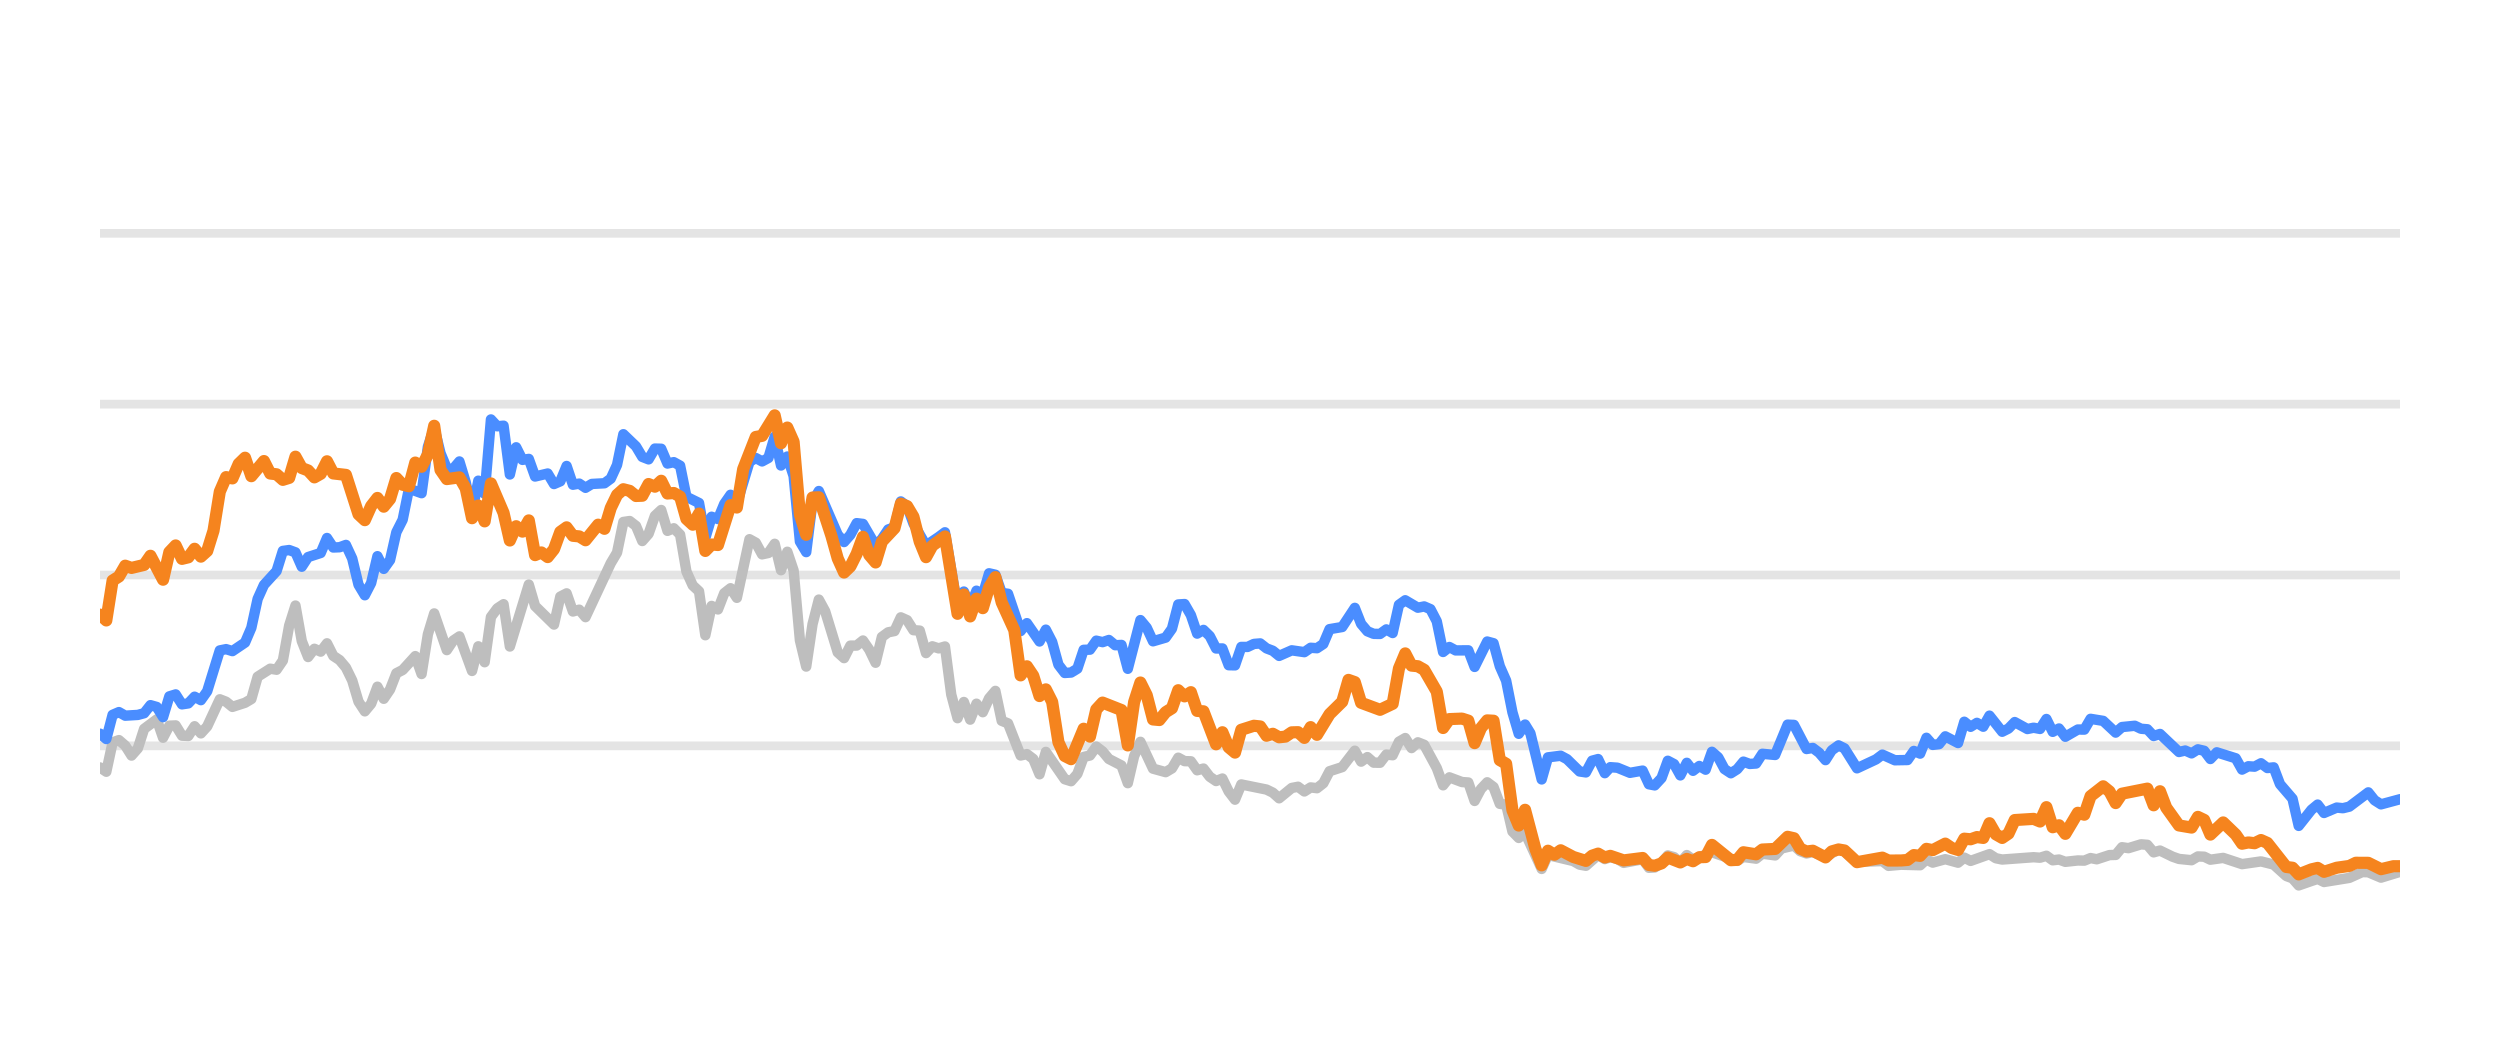
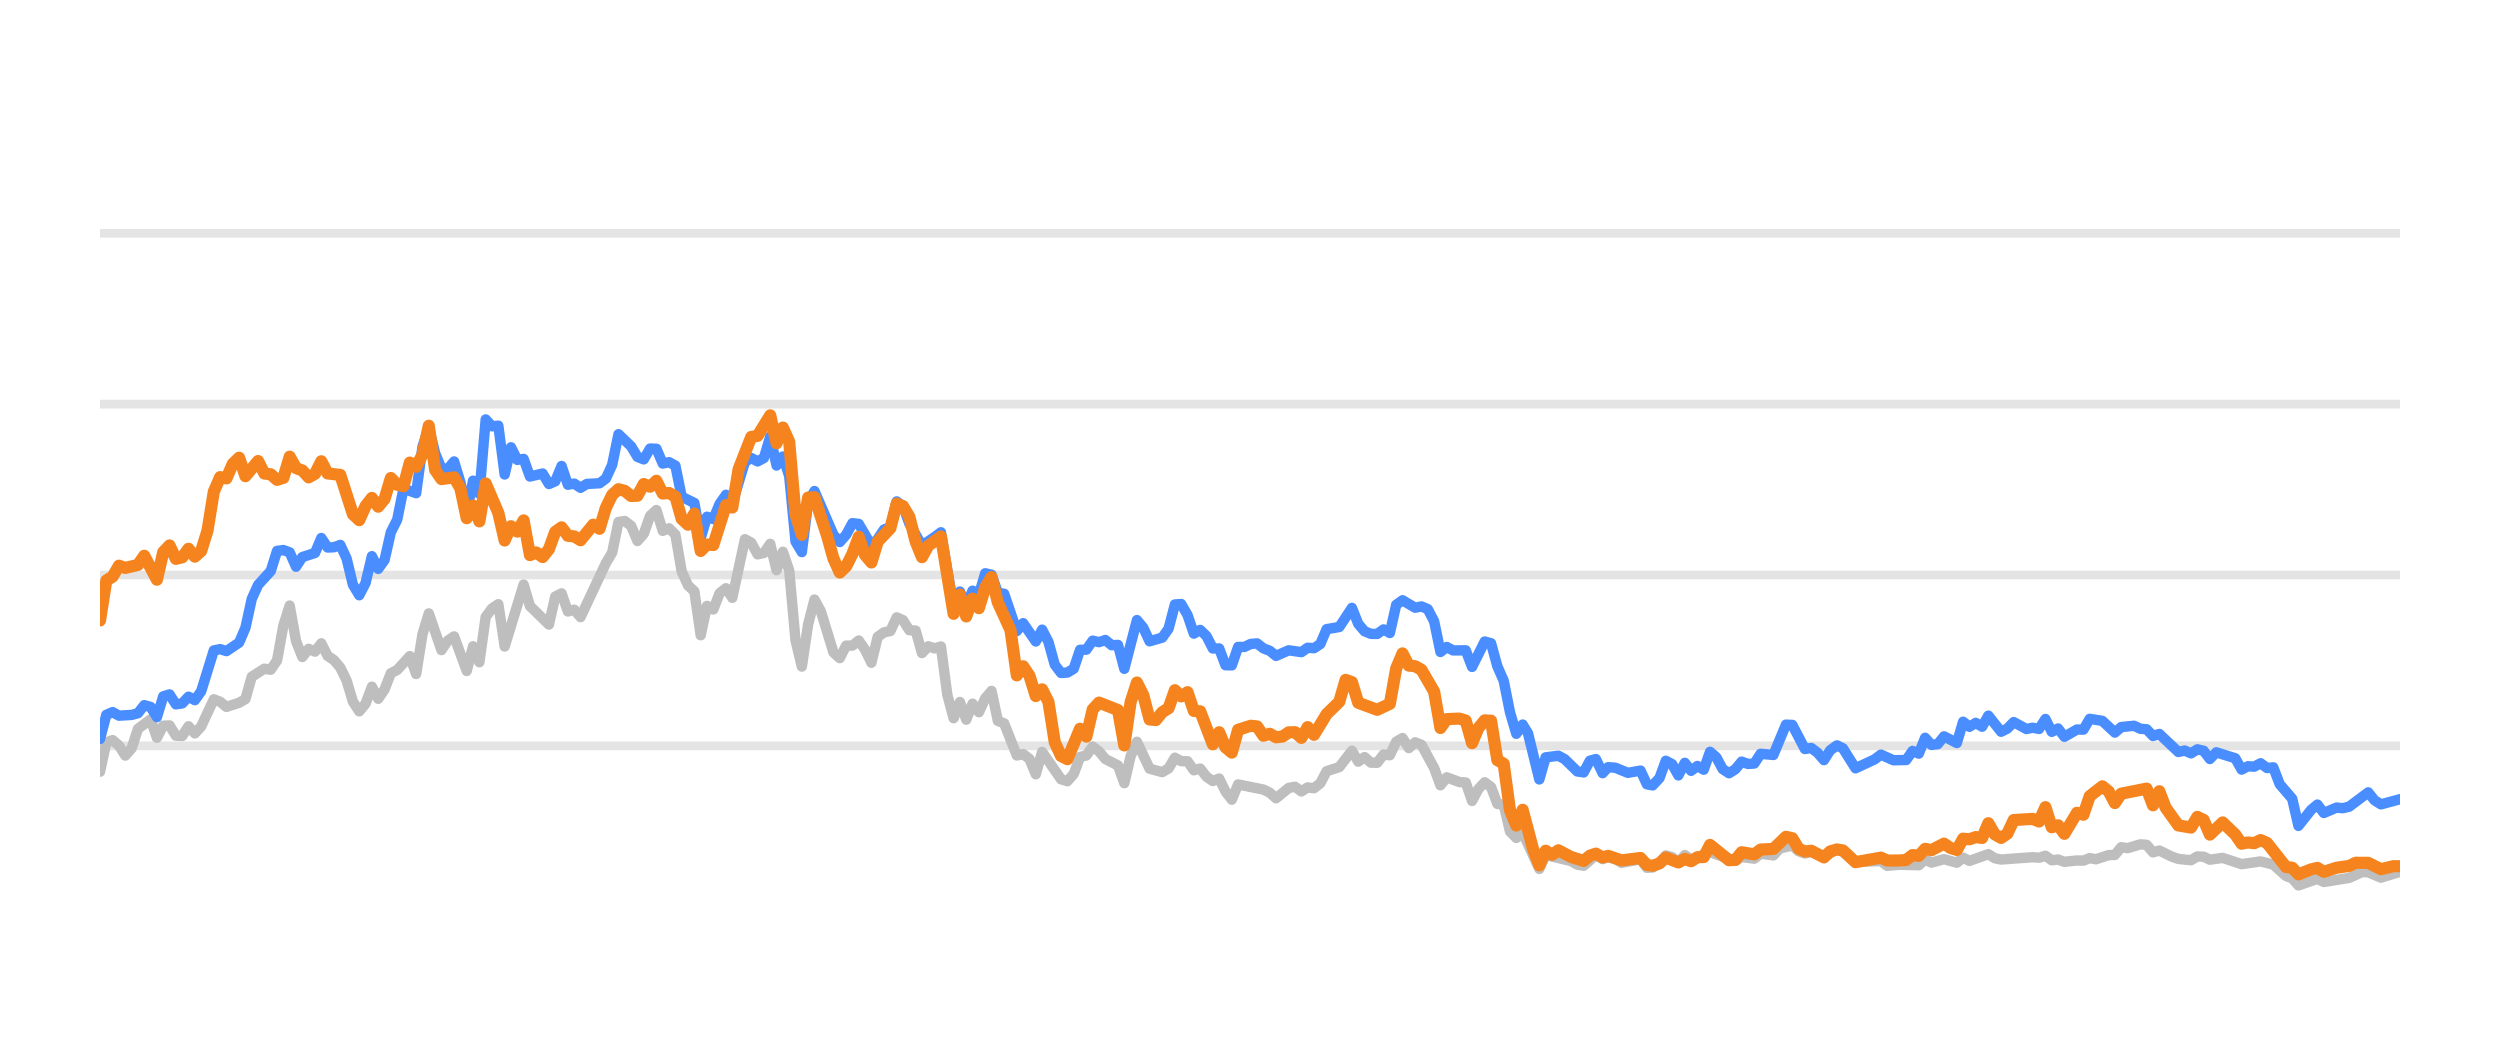
<svg xmlns="http://www.w3.org/2000/svg" width="144pt" height="60pt" viewBox="0 0 144 60" version="1.1">
  <defs>
    <style type="text/css">*{stroke-linejoin: round; stroke-linecap: butt}</style>
  </defs>
  <g id="figure_1">
    <g id="patch_1">
      <path d="M 0 60  L 144 60  L 144 0  L 0 0  L 0 60  z " style="fill: none; opacity: 0" />
    </g>
    <g id="axes_1">
      <g id="patch_2">
        <path d="M 5.76 52.8  L 138.24 52.8  L 138.24 3.6  L 5.76 3.6  L 5.76 52.8  z " style="fill: none" />
      </g>
      <g id="matplotlib.axis_1" />
      <g id="matplotlib.axis_2" />
      <g id="line2d_1">
-         <path d="M 5.76 42.96  L 138.24 42.96  " clip-path="url(#p9d324be610)" style="fill: none; stroke: #b2b2b2; stroke-opacity: 0.35; stroke-width: 0.5; stroke-linecap: square" />
+         <path d="M 5.76 42.96  L 138.24 42.96  " clip-path="url(#p41b10de4cd)" style="fill: none; stroke: #b2b2b2; stroke-opacity: 0.35; stroke-width: 0.5; stroke-linecap: square" />
      </g>
      <g id="line2d_2">
-         <path d="M 5.76 33.12  L 138.24 33.12  " clip-path="url(#p9d324be610)" style="fill: none; stroke: #b2b2b2; stroke-opacity: 0.35; stroke-width: 0.5; stroke-linecap: square" />
+         <path d="M 5.76 33.12  L 138.24 33.12  " clip-path="url(#p41b10de4cd)" style="fill: none; stroke: #b2b2b2; stroke-opacity: 0.35; stroke-width: 0.5; stroke-linecap: square" />
      </g>
      <g id="line2d_3">
-         <path d="M 5.76 23.28  L 138.24 23.28  " clip-path="url(#p9d324be610)" style="fill: none; stroke: #b2b2b2; stroke-opacity: 0.35; stroke-width: 0.5; stroke-linecap: square" />
+         <path d="M 5.76 23.28  L 138.24 23.28  " clip-path="url(#p41b10de4cd)" style="fill: none; stroke: #b2b2b2; stroke-opacity: 0.35; stroke-width: 0.5; stroke-linecap: square" />
      </g>
      <g id="line2d_4">
-         <path d="M 5.76 13.44  L 138.24 13.44  " clip-path="url(#p9d324be610)" style="fill: none; stroke: #b2b2b2; stroke-opacity: 0.35; stroke-width: 0.5; stroke-linecap: square" />
+         <path d="M 5.76 13.44  L 138.24 13.44  " clip-path="url(#p41b10de4cd)" style="fill: none; stroke: #b2b2b2; stroke-opacity: 0.35; stroke-width: 0.5; stroke-linecap: square" />
      </g>
      <g id="line2d_5">
-         <path d="M 5.76 44.205  L 6.123 44.451  L 6.486 42.763  L 6.85 42.63  L 7.213 42.945  L 7.576 43.521  L 7.939 43.108  L 8.302 41.981  L 9.029 41.44  L 9.392 42.493  L 9.755 41.799  L 10.118 41.784  L 10.482 42.375  L 10.845 42.394  L 11.208 41.833  L 11.571 42.242  L 11.934 41.843  L 12.661 40.279  L 13.024 40.421  L 13.387 40.716  L 14.114 40.48  L 14.477 40.264  L 14.84 38.98  L 15.566 38.517  L 15.93 38.576  L 16.293 38.045  L 16.656 36.033  L 17.019 34.881  L 17.382 36.923  L 17.746 37.843  L 18.109 37.371  L 18.472 37.533  L 18.835 37.056  L 19.198 37.779  L 19.562 38.02  L 19.925 38.453  L 20.288 39.196  L 20.651 40.416  L 21.014 40.972  L 21.378 40.534  L 21.741 39.555  L 22.104 40.249  L 22.467 39.713  L 22.83 38.778  L 23.194 38.591  L 23.92 37.794  L 24.283 38.822  L 24.646 36.534  L 25.01 35.334  L 25.736 37.445  L 26.099 36.903  L 26.462 36.657  L 27.189 38.645  L 27.552 37.228  L 27.915 38.143  L 28.278 35.536  L 28.642 35.044  L 29.005 34.803  L 29.368 37.238  L 30.458 33.671  L 30.821 34.906  L 31.91 35.974  L 32.274 34.365  L 32.637 34.178  L 33 35.221  L 33.363 35.118  L 33.726 35.546  L 35.179 32.441  L 35.542 31.831  L 35.906 30.065  L 36.269 30.011  L 36.632 30.291  L 36.995 31.162  L 37.358 30.749  L 37.722 29.715  L 38.085 29.376  L 38.448 30.576  L 38.811 30.429  L 39.174 30.793  L 39.538 32.918  L 39.901 33.72  L 40.264 34.06  L 40.627 36.589  L 40.99 34.901  L 41.354 35.103  L 41.717 34.168  L 42.08 33.883  L 42.443 34.434  L 43.17 31.059  L 43.533 31.26  L 43.896 31.929  L 44.259 31.851  L 44.622 31.324  L 44.986 32.844  L 45.349 31.782  L 45.712 32.859  L 46.075 36.884  L 46.438 38.394  L 46.802 35.954  L 47.165 34.537  L 47.528 35.206  L 48.254 37.578  L 48.618 37.907  L 48.981 37.189  L 49.344 37.184  L 49.707 36.894  L 50.07 37.42  L 50.434 38.173  L 50.797 36.687  L 51.16 36.421  L 51.523 36.348  L 51.886 35.56  L 52.25 35.723  L 52.613 36.298  L 52.976 36.323  L 53.339 37.617  L 53.702 37.228  L 54.066 37.346  L 54.429 37.238  L 54.792 40.008  L 55.155 41.366  L 55.518 40.436  L 55.882 41.45  L 56.245 40.534  L 56.608 41.022  L 56.971 40.224  L 57.334 39.796  L 57.698 41.518  L 58.061 41.666  L 58.787 43.516  L 59.15 43.437  L 59.514 43.713  L 59.877 44.598  L 60.24 43.309  L 61.33 44.884  L 61.693 44.997  L 62.056 44.579  L 62.419 43.6  L 62.782 43.516  L 63.146 43.004  L 63.509 43.28  L 63.872 43.718  L 64.598 44.092  L 64.962 45.11  L 65.325 43.555  L 65.688 42.729  L 66.414 44.274  L 67.141 44.475  L 67.504 44.259  L 67.867 43.644  L 68.23 43.841  L 68.594 43.851  L 68.957 44.367  L 69.32 44.269  L 69.683 44.741  L 70.046 44.987  L 70.41 44.844  L 70.773 45.587  L 71.136 46.06  L 71.499 45.184  L 72.952 45.479  L 73.315 45.656  L 73.678 45.981  L 74.405 45.386  L 74.768 45.317  L 75.131 45.587  L 75.494 45.356  L 75.858 45.4  L 76.221 45.115  L 76.584 44.421  L 77.31 44.185  L 78.037 43.24  L 78.4 43.87  L 78.763 43.609  L 79.126 43.929  L 79.49 43.934  L 79.853 43.462  L 80.216 43.501  L 80.579 42.724  L 80.942 42.512  L 81.306 43.088  L 81.669 42.758  L 82.032 42.901  L 82.758 44.239  L 83.122 45.233  L 83.485 44.775  L 84.211 45.046  L 84.574 45.071  L 84.938 46.133  L 85.301 45.445  L 85.664 45.061  L 86.027 45.331  L 86.39 46.301  L 86.754 46.345  L 87.117 47.895  L 87.48 48.264  L 87.843 47.964  L 88.801 50.05  L 89.163 49.248  L 90.622 49.597  L 90.984 49.804  L 91.347 49.868  L 92.05 49.248  L 92.437 49.484  L 92.754 49.376  L 93.163 49.479  L 93.525 49.7  L 94.615 49.494  L 94.979 49.986  L 95.312 49.966  L 95.704 49.7  L 96.066 49.272  L 96.428 49.371  L 96.787 49.681  L 97.159 49.253  L 97.518 49.513  L 98.607 49.09  L 100.062 49.587  L 100.423 49.361  L 101.15 49.459  L 101.513 49.169  L 102.246 49.272  L 102.61 48.874  L 103.333 48.702  L 103.696 49.031  L 104.056 49.159  L 104.417 49.08  L 105.149 49.366  L 105.9 48.908  L 106.24 49.051  L 106.963 49.646  L 108.423 49.597  L 108.781 49.873  L 109.505 49.809  L 110.599 49.838  L 110.963 49.509  L 111.325 49.686  L 112.049 49.489  L 112.784 49.691  L 113.144 49.4  L 113.507 49.587  L 114.594 49.199  L 114.962 49.435  L 115.326 49.509  L 117.137 49.376  L 117.506 49.405  L 117.873 49.292  L 118.237 49.553  L 118.599 49.509  L 118.963 49.641  L 119.684 49.563  L 120.055 49.572  L 120.418 49.425  L 120.773 49.494  L 121.506 49.253  L 121.863 49.243  L 122.228 48.8  L 122.598 48.854  L 123.322 48.633  L 123.687 48.662  L 124.05 49.095  L 124.415 48.992  L 125.142 49.346  L 125.509 49.474  L 126.234 49.548  L 126.599 49.331  L 126.96 49.346  L 127.318 49.518  L 128.055 49.415  L 129.142 49.774  L 130.234 49.617  L 130.962 49.799  L 131.691 50.458  L 132.048 50.591  L 132.406 50.999  L 133.142 50.743  L 133.498 50.625  L 133.865 50.802  L 135.321 50.566  L 136.062 50.232  L 136.414 50.242  L 137.147 50.552  L 138.24 50.217  L 138.24 50.217  " clip-path="url(#p9d324be610)" style="fill: none; stroke: #bebebe; stroke-width: 0.6; stroke-linecap: round" />
+         <path d="M 5.76 44.451  L 6.124 42.763  L 6.488 42.63  L 6.853 42.945  L 7.217 43.521  L 7.581 43.108  L 7.945 41.981  L 8.674 41.44  L 9.038 42.493  L 9.402 41.799  L 9.766 41.784  L 10.13 42.375  L 10.495 42.394  L 10.859 41.833  L 11.223 42.242  L 11.587 41.843  L 12.316 40.279  L 12.68 40.421  L 13.044 40.716  L 13.772 40.48  L 14.137 40.264  L 14.501 38.98  L 15.229 38.517  L 15.593 38.576  L 15.958 38.045  L 16.322 36.033  L 16.686 34.881  L 17.05 36.923  L 17.414 37.843  L 17.779 37.371  L 18.143 37.533  L 18.507 37.056  L 18.871 37.779  L 19.235 38.02  L 19.6 38.453  L 19.964 39.196  L 20.328 40.416  L 20.692 40.972  L 21.056 40.534  L 21.421 39.555  L 21.785 40.249  L 22.149 39.713  L 22.513 38.778  L 22.877 38.591  L 23.606 37.794  L 23.97 38.822  L 24.334 36.534  L 24.698 35.334  L 25.427 37.445  L 25.791 36.903  L 26.155 36.657  L 26.883 38.645  L 27.248 37.228  L 27.612 38.143  L 27.976 35.536  L 28.34 35.044  L 28.704 34.803  L 29.069 37.238  L 30.161 33.671  L 30.525 34.906  L 31.618 35.974  L 31.982 34.365  L 32.346 34.178  L 32.711 35.221  L 33.075 35.118  L 33.439 35.546  L 34.896 32.441  L 35.26 31.831  L 35.624 30.065  L 35.988 30.011  L 36.353 30.291  L 36.717 31.162  L 37.081 30.749  L 37.445 29.715  L 37.809 29.376  L 38.174 30.576  L 38.538 30.429  L 38.902 30.793  L 39.266 32.918  L 39.63 33.72  L 39.995 34.06  L 40.359 36.589  L 40.723 34.901  L 41.087 35.103  L 41.451 34.168  L 41.816 33.883  L 42.18 34.434  L 42.908 31.059  L 43.272 31.26  L 43.637 31.929  L 44.001 31.851  L 44.365 31.324  L 44.729 32.844  L 45.093 31.782  L 45.458 32.859  L 45.822 36.884  L 46.186 38.394  L 46.55 35.954  L 46.914 34.537  L 47.279 35.206  L 48.007 37.578  L 48.371 37.907  L 48.735 37.189  L 49.1 37.184  L 49.464 36.894  L 49.828 37.42  L 50.192 38.173  L 50.556 36.687  L 50.921 36.421  L 51.285 36.348  L 51.649 35.56  L 52.013 35.723  L 52.377 36.298  L 52.742 36.323  L 53.106 37.617  L 53.47 37.228  L 53.834 37.346  L 54.198 37.238  L 54.563 40.008  L 54.927 41.366  L 55.291 40.436  L 55.655 41.45  L 56.019 40.534  L 56.384 41.022  L 56.748 40.224  L 57.112 39.796  L 57.476 41.518  L 57.84 41.666  L 58.569 43.516  L 58.933 43.437  L 59.297 43.713  L 59.661 44.598  L 60.026 43.309  L 61.118 44.884  L 61.482 44.997  L 61.847 44.579  L 62.211 43.6  L 62.575 43.516  L 62.939 43.004  L 63.303 43.28  L 63.668 43.718  L 64.396 44.092  L 64.76 45.11  L 65.124 43.555  L 65.488 42.729  L 66.217 44.274  L 66.945 44.475  L 67.309 44.259  L 67.674 43.644  L 68.038 43.841  L 68.402 43.851  L 68.766 44.367  L 69.13 44.269  L 69.495 44.741  L 69.859 44.987  L 70.223 44.844  L 70.587 45.587  L 70.951 46.06  L 71.316 45.184  L 72.772 45.479  L 73.137 45.656  L 73.501 45.981  L 74.229 45.386  L 74.593 45.317  L 74.958 45.587  L 75.322 45.356  L 75.686 45.4  L 76.05 45.115  L 76.414 44.421  L 77.143 44.185  L 77.871 43.24  L 78.235 43.87  L 78.6 43.609  L 78.964 43.929  L 79.328 43.934  L 79.692 43.462  L 80.056 43.501  L 80.421 42.724  L 80.785 42.512  L 81.149 43.088  L 81.513 42.758  L 81.877 42.901  L 82.606 44.239  L 82.97 45.233  L 83.334 44.775  L 84.063 45.046  L 84.427 45.071  L 84.791 46.133  L 85.155 45.445  L 85.519 45.061  L 85.884 45.331  L 86.248 46.301  L 86.612 46.345  L 86.976 47.895  L 87.34 48.264  L 87.705 47.964  L 88.665 50.05  L 89.028 49.248  L 90.492 49.597  L 90.854 49.804  L 91.219 49.868  L 91.923 49.248  L 92.311 49.484  L 92.629 49.376  L 93.039 49.479  L 93.402 49.7  L 94.495 49.494  L 94.86 49.986  L 95.194 49.966  L 95.587 49.7  L 95.95 49.272  L 96.313 49.371  L 96.673 49.681  L 97.046 49.253  L 97.406 49.513  L 98.498 49.09  L 99.957 49.587  L 100.319 49.361  L 101.048 49.459  L 101.412 49.169  L 102.147 49.272  L 102.512 48.874  L 103.237 48.702  L 103.601 49.031  L 103.962 49.159  L 104.324 49.08  L 105.058 49.366  L 105.811 48.908  L 106.152 49.051  L 106.877 49.646  L 108.341 49.597  L 108.7 49.873  L 109.426 49.809  L 110.523 49.838  L 110.888 49.509  L 111.251 49.686  L 111.977 49.489  L 112.714 49.691  L 113.075 49.4  L 113.439 49.587  L 114.529 49.199  L 114.898 49.435  L 115.263 49.509  L 117.079 49.376  L 117.449 49.405  L 117.817 49.292  L 118.182 49.553  L 118.545 49.509  L 118.91 49.641  L 119.633 49.563  L 120.005 49.572  L 120.369 49.425  L 120.725 49.494  L 121.46 49.253  L 121.818 49.243  L 122.184 48.8  L 122.555 48.854  L 123.281 48.633  L 123.647 48.662  L 124.011 49.095  L 124.377 48.992  L 125.106 49.346  L 125.474 49.474  L 126.201 49.548  L 126.567 49.331  L 126.929 49.346  L 127.288 49.518  L 128.027 49.415  L 129.117 49.774  L 130.212 49.617  L 130.942 49.799  L 131.673 50.458  L 132.031 50.591  L 132.39 50.999  L 133.128 50.743  L 133.485 50.625  L 133.853 50.802  L 135.313 50.566  L 136.056 50.232  L 136.409 50.242  L 137.144 50.552  L 138.24 50.217  L 138.24 50.217  " clip-path="url(#p41b10de4cd)" style="fill: none; stroke: #bebebe; stroke-width: 0.6; stroke-linecap: round" />
      </g>
      <g id="line2d_6">
-         <path d="M 5.76 42.261  L 6.123 42.566  L 6.486 41.174  L 6.85 41.017  L 7.213 41.223  L 7.939 41.179  L 8.302 41.081  L 8.666 40.618  L 9.029 40.721  L 9.392 41.307  L 9.755 40.111  L 10.118 39.998  L 10.482 40.569  L 10.845 40.515  L 11.208 40.131  L 11.571 40.328  L 11.934 39.816  L 12.661 37.464  L 13.024 37.391  L 13.387 37.504  L 14.114 37.012  L 14.477 36.161  L 14.84 34.498  L 15.203 33.691  L 15.93 32.894  L 16.293 31.733  L 16.656 31.683  L 17.019 31.816  L 17.382 32.643  L 17.746 32.087  L 18.472 31.851  L 18.835 30.99  L 19.198 31.536  L 19.562 31.521  L 19.925 31.388  L 20.288 32.17  L 20.651 33.681  L 21.014 34.286  L 21.378 33.582  L 21.741 32.038  L 22.104 32.766  L 22.467 32.259  L 22.83 30.655  L 23.194 29.937  L 23.557 28.146  L 24.283 28.407  L 24.646 25.735  L 25.01 24.623  L 25.373 26.104  L 25.736 26.98  L 26.099 27.009  L 26.462 26.581  L 26.826 27.782  L 27.189 29.499  L 27.552 27.688  L 27.915 28.441  L 28.278 24.161  L 28.642 24.554  L 29.005 24.52  L 29.368 27.329  L 29.731 25.765  L 30.094 26.488  L 30.458 26.434  L 30.821 27.447  L 31.547 27.275  L 31.91 27.88  L 32.274 27.723  L 32.637 26.842  L 33 27.92  L 33.363 27.856  L 33.726 28.097  L 34.09 27.875  L 34.816 27.836  L 35.179 27.57  L 35.542 26.778  L 35.906 25.012  L 36.632 25.71  L 36.995 26.316  L 37.358 26.458  L 37.722 25.838  L 38.085 25.848  L 38.448 26.699  L 38.811 26.621  L 39.174 26.822  L 39.538 28.613  L 40.264 28.972  L 40.627 30.995  L 40.99 29.765  L 41.354 29.897  L 41.717 29.022  L 42.08 28.5  L 42.443 29.007  L 43.17 26.601  L 43.533 26.38  L 43.896 26.576  L 44.259 26.38  L 44.622 25.15  L 44.986 26.813  L 45.349 26.296  L 45.712 27.418  L 46.075 31.191  L 46.438 31.801  L 46.802 28.899  L 47.165 28.284  L 48.254 30.803  L 48.618 31.221  L 48.981 30.808  L 49.344 30.134  L 49.707 30.178  L 50.434 31.428  L 50.797 31.044  L 51.16 30.498  L 51.523 30.365  L 51.886 28.884  L 52.25 29.154  L 52.613 30.153  L 53.339 31.423  L 54.066 30.931  L 54.429 30.66  L 55.155 34.999  L 55.518 34.074  L 55.882 34.916  L 56.245 34.025  L 56.608 34.261  L 56.971 33.022  L 57.334 33.105  L 57.698 34.153  L 58.061 34.202  L 58.787 36.348  L 59.15 35.895  L 59.877 36.948  L 60.24 36.269  L 60.603 36.972  L 60.966 38.286  L 61.33 38.763  L 61.693 38.739  L 62.056 38.517  L 62.419 37.43  L 62.782 37.42  L 63.146 36.903  L 63.509 36.987  L 63.872 36.864  L 64.235 37.164  L 64.598 37.149  L 64.962 38.522  L 65.688 35.718  L 66.051 36.156  L 66.414 36.938  L 67.141 36.726  L 67.504 36.215  L 67.867 34.817  L 68.23 34.793  L 68.594 35.427  L 68.957 36.495  L 69.32 36.284  L 69.683 36.638  L 70.046 37.351  L 70.41 37.351  L 70.773 38.316  L 71.136 38.325  L 71.499 37.263  L 71.862 37.263  L 72.226 37.09  L 72.589 37.061  L 72.952 37.346  L 73.315 37.484  L 73.678 37.779  L 74.405 37.459  L 75.131 37.563  L 75.494 37.312  L 75.858 37.336  L 76.221 37.095  L 76.584 36.239  L 77.31 36.116  L 78.037 35.014  L 78.4 35.934  L 78.763 36.362  L 79.126 36.51  L 79.49 36.515  L 79.853 36.254  L 80.216 36.461  L 80.579 34.837  L 80.942 34.576  L 81.669 35.004  L 82.032 34.931  L 82.395 35.088  L 82.758 35.787  L 83.122 37.553  L 83.485 37.268  L 83.848 37.464  L 84.574 37.459  L 84.938 38.414  L 85.664 36.953  L 86.027 37.051  L 86.39 38.379  L 86.754 39.206  L 87.117 41.031  L 87.48 42.266  L 87.843 41.735  L 88.15 42.237  L 88.801 44.894  L 89.163 43.624  L 89.895 43.531  L 90.26 43.728  L 90.984 44.436  L 91.347 44.49  L 91.706 43.816  L 92.05 43.723  L 92.437 44.534  L 92.754 44.19  L 93.163 44.22  L 93.886 44.515  L 94.615 44.387  L 94.979 45.174  L 95.312 45.238  L 95.704 44.815  L 96.066 43.821  L 96.428 44.013  L 96.787 44.662  L 97.159 43.939  L 97.518 44.397  L 97.882 44.121  L 98.243 44.333  L 98.607 43.304  L 98.97 43.624  L 99.331 44.298  L 99.697 44.539  L 100.062 44.308  L 100.423 43.87  L 100.786 44.003  L 101.15 43.978  L 101.513 43.418  L 102.246 43.486  L 102.967 41.74  L 103.333 41.755  L 104.056 43.142  L 104.417 43.083  L 104.785 43.359  L 105.149 43.782  L 105.509 43.216  L 105.9 42.935  L 106.24 43.103  L 106.963 44.254  L 108.057 43.742  L 108.423 43.467  L 109.145 43.791  L 109.874 43.777  L 110.238 43.255  L 110.599 43.408  L 110.963 42.498  L 111.325 42.906  L 111.691 42.862  L 112.049 42.414  L 112.784 42.798  L 113.144 41.573  L 113.507 41.863  L 113.872 41.637  L 114.235 41.858  L 114.594 41.223  L 115.326 42.148  L 115.687 41.966  L 116.05 41.592  L 116.778 41.991  L 117.137 41.917  L 117.506 41.986  L 117.873 41.415  L 118.237 42.153  L 118.599 41.961  L 118.963 42.438  L 119.684 42.02  L 120.055 42.025  L 120.418 41.405  L 121.143 41.523  L 121.863 42.197  L 122.228 41.878  L 122.964 41.804  L 123.322 41.976  L 123.687 42.006  L 124.05 42.394  L 124.415 42.276  L 125.509 43.314  L 125.87 43.231  L 126.234 43.393  L 126.599 43.162  L 126.96 43.245  L 127.318 43.718  L 127.687 43.334  L 128.78 43.678  L 129.142 44.328  L 129.505 44.136  L 129.863 44.16  L 130.234 43.964  L 130.602 44.239  L 130.962 44.2  L 131.329 45.169  L 132.048 46.005  L 132.406 47.57  L 133.142 46.64  L 133.498 46.345  L 133.865 46.827  L 134.595 46.517  L 134.956 46.552  L 135.321 46.463  L 136.414 45.641  L 136.775 46.094  L 137.147 46.33  L 138.24 46.035  L 138.24 46.035  " clip-path="url(#p9d324be610)" style="fill: none; stroke: #4a8dff; stroke-width: 0.6; stroke-linecap: round" />
+         <path d="M 5.76 42.566  L 6.124 41.174  L 6.488 41.017  L 6.853 41.223  L 7.581 41.179  L 7.945 41.081  L 8.309 40.618  L 8.674 40.721  L 9.038 41.307  L 9.402 40.111  L 9.766 39.998  L 10.13 40.569  L 10.495 40.515  L 10.859 40.131  L 11.223 40.328  L 11.587 39.816  L 12.316 37.464  L 12.68 37.391  L 13.044 37.504  L 13.772 37.012  L 14.137 36.161  L 14.501 34.498  L 14.865 33.691  L 15.593 32.894  L 15.958 31.733  L 16.322 31.683  L 16.686 31.816  L 17.05 32.643  L 17.414 32.087  L 18.143 31.851  L 18.507 30.99  L 18.871 31.536  L 19.235 31.521  L 19.6 31.388  L 19.964 32.17  L 20.328 33.681  L 20.692 34.286  L 21.056 33.582  L 21.421 32.038  L 21.785 32.766  L 22.149 32.259  L 22.513 30.655  L 22.877 29.937  L 23.242 28.146  L 23.97 28.407  L 24.334 25.735  L 24.698 24.623  L 25.063 26.104  L 25.427 26.98  L 25.791 27.009  L 26.155 26.581  L 26.519 27.782  L 26.883 29.499  L 27.248 27.688  L 27.612 28.441  L 27.976 24.161  L 28.34 24.554  L 28.704 24.52  L 29.069 27.329  L 29.433 25.765  L 29.797 26.488  L 30.161 26.434  L 30.525 27.447  L 31.254 27.275  L 31.618 27.88  L 31.982 27.723  L 32.346 26.842  L 32.711 27.92  L 33.075 27.856  L 33.439 28.097  L 33.803 27.875  L 34.532 27.836  L 34.896 27.57  L 35.26 26.778  L 35.624 25.012  L 36.353 25.71  L 36.717 26.316  L 37.081 26.458  L 37.445 25.838  L 37.809 25.848  L 38.174 26.699  L 38.538 26.621  L 38.902 26.822  L 39.266 28.613  L 39.995 28.972  L 40.359 30.995  L 40.723 29.765  L 41.087 29.897  L 41.451 29.022  L 41.816 28.5  L 42.18 29.007  L 42.908 26.601  L 43.272 26.38  L 43.637 26.576  L 44.001 26.38  L 44.365 25.15  L 44.729 26.813  L 45.093 26.296  L 45.458 27.418  L 45.822 31.191  L 46.186 31.801  L 46.55 28.899  L 46.914 28.284  L 48.007 30.803  L 48.371 31.221  L 48.735 30.808  L 49.1 30.134  L 49.464 30.178  L 50.192 31.428  L 50.556 31.044  L 50.921 30.498  L 51.285 30.365  L 51.649 28.884  L 52.013 29.154  L 52.377 30.153  L 53.106 31.423  L 53.834 30.931  L 54.198 30.66  L 54.927 34.999  L 55.291 34.074  L 55.655 34.916  L 56.019 34.025  L 56.384 34.261  L 56.748 33.022  L 57.112 33.105  L 57.476 34.153  L 57.84 34.202  L 58.569 36.348  L 58.933 35.895  L 59.661 36.948  L 60.026 36.269  L 60.39 36.972  L 60.754 38.286  L 61.118 38.763  L 61.482 38.739  L 61.847 38.517  L 62.211 37.43  L 62.575 37.42  L 62.939 36.903  L 63.303 36.987  L 63.668 36.864  L 64.032 37.164  L 64.396 37.149  L 64.76 38.522  L 65.488 35.718  L 65.853 36.156  L 66.217 36.938  L 66.945 36.726  L 67.309 36.215  L 67.674 34.817  L 68.038 34.793  L 68.402 35.427  L 68.766 36.495  L 69.13 36.284  L 69.495 36.638  L 69.859 37.351  L 70.223 37.351  L 70.587 38.316  L 70.951 38.325  L 71.316 37.263  L 71.68 37.263  L 72.044 37.09  L 72.408 37.061  L 72.772 37.346  L 73.137 37.484  L 73.501 37.779  L 74.229 37.459  L 74.958 37.563  L 75.322 37.312  L 75.686 37.336  L 76.05 37.095  L 76.414 36.239  L 77.143 36.116  L 77.871 35.014  L 78.235 35.934  L 78.6 36.362  L 78.964 36.51  L 79.328 36.515  L 79.692 36.254  L 80.056 36.461  L 80.421 34.837  L 80.785 34.576  L 81.513 35.004  L 81.877 34.931  L 82.242 35.088  L 82.606 35.787  L 82.97 37.553  L 83.334 37.268  L 83.698 37.464  L 84.427 37.459  L 84.791 38.414  L 85.519 36.953  L 85.884 37.051  L 86.248 38.379  L 86.612 39.206  L 86.976 41.031  L 87.34 42.266  L 87.705 41.735  L 88.012 42.237  L 88.665 44.894  L 89.028 43.624  L 89.762 43.531  L 90.128 43.728  L 90.854 44.436  L 91.219 44.49  L 91.578 43.816  L 91.923 43.723  L 92.311 44.534  L 92.629 44.19  L 93.039 44.22  L 93.765 44.515  L 94.495 44.387  L 94.86 45.174  L 95.194 45.238  L 95.587 44.815  L 95.95 43.821  L 96.313 44.013  L 96.673 44.662  L 97.046 43.939  L 97.406 44.397  L 97.771 44.121  L 98.133 44.333  L 98.498 43.304  L 98.862 43.624  L 99.224 44.298  L 99.591 44.539  L 99.957 44.308  L 100.319 43.87  L 100.683 44.003  L 101.048 43.978  L 101.412 43.418  L 102.147 43.486  L 102.87 41.74  L 103.237 41.755  L 103.962 43.142  L 104.324 43.083  L 104.693 43.359  L 105.058 43.782  L 105.419 43.216  L 105.811 42.935  L 106.152 43.103  L 106.877 44.254  L 107.974 43.742  L 108.341 43.467  L 109.065 43.791  L 109.796 43.777  L 110.161 43.255  L 110.523 43.408  L 110.888 42.498  L 111.251 42.906  L 111.618 42.862  L 111.977 42.414  L 112.714 42.798  L 113.075 41.573  L 113.439 41.863  L 113.805 41.637  L 114.169 41.858  L 114.529 41.223  L 115.263 42.148  L 115.625 41.966  L 115.989 41.592  L 116.719 41.991  L 117.079 41.917  L 117.449 41.986  L 117.817 41.415  L 118.182 42.153  L 118.545 41.961  L 118.91 42.438  L 119.633 42.02  L 120.005 42.025  L 120.369 41.405  L 121.096 41.523  L 121.818 42.197  L 122.184 41.878  L 122.922 41.804  L 123.281 41.976  L 123.647 42.006  L 124.011 42.394  L 124.377 42.276  L 125.474 43.314  L 125.836 43.231  L 126.201 43.393  L 126.567 43.162  L 126.929 43.245  L 127.288 43.718  L 127.658 43.334  L 128.754 43.678  L 129.117 44.328  L 129.481 44.136  L 129.84 44.16  L 130.212 43.964  L 130.581 44.239  L 130.942 44.2  L 131.31 45.169  L 132.031 46.005  L 132.39 47.57  L 133.128 46.64  L 133.485 46.345  L 133.853 46.827  L 134.585 46.517  L 134.946 46.552  L 135.313 46.463  L 136.409 45.641  L 136.771 46.094  L 137.144 46.33  L 138.24 46.035  L 138.24 46.035  " clip-path="url(#p41b10de4cd)" style="fill: none; stroke: #4a8dff; stroke-width: 0.6; stroke-linecap: round" />
      </g>
      <g id="line2d_7">
-         <path d="M 5.76 35.403  L 6.123 35.737  L 6.486 33.44  L 6.85 33.209  L 7.213 32.584  L 7.576 32.712  L 8.302 32.539  L 8.666 32.013  L 9.392 33.391  L 9.755 31.801  L 10.118 31.418  L 10.482 32.19  L 10.845 32.102  L 11.208 31.61  L 11.571 32.062  L 11.934 31.737  L 12.298 30.567  L 12.661 28.318  L 13.024 27.482  L 13.387 27.555  L 13.75 26.719  L 14.114 26.365  L 14.477 27.428  L 15.203 26.557  L 15.566 27.275  L 15.93 27.319  L 16.293 27.639  L 16.656 27.526  L 17.019 26.306  L 17.382 26.96  L 17.746 27.098  L 18.109 27.496  L 18.472 27.29  L 18.835 26.571  L 19.198 27.27  L 19.925 27.354  L 20.651 29.622  L 21.014 29.961  L 21.378 29.15  L 21.741 28.682  L 22.104 29.184  L 22.467 28.741  L 22.83 27.536  L 23.194 27.92  L 23.557 28.008  L 23.92 26.645  L 24.283 26.886  L 24.646 26.183  L 25.01 24.525  L 25.373 27.068  L 25.736 27.595  L 26.462 27.496  L 26.826 28.131  L 27.189 29.848  L 27.552 29.12  L 27.915 30.03  L 28.278 27.846  L 29.005 29.543  L 29.368 31.132  L 29.731 30.311  L 30.094 30.621  L 30.458 29.976  L 30.821 31.974  L 31.184 31.821  L 31.547 32.087  L 31.91 31.634  L 32.274 30.635  L 32.637 30.375  L 33 30.862  L 33.363 30.896  L 33.726 31.118  L 34.453 30.222  L 34.816 30.458  L 35.179 29.258  L 35.542 28.505  L 35.906 28.18  L 36.269 28.274  L 36.632 28.569  L 36.995 28.554  L 37.358 27.88  L 37.722 28.033  L 38.085 27.693  L 38.448 28.426  L 38.811 28.397  L 39.174 28.603  L 39.538 29.888  L 39.901 30.222  L 40.264 29.583  L 40.627 31.733  L 40.99 31.364  L 41.354 31.393  L 42.08 29.095  L 42.443 29.233  L 42.806 27.024  L 43.533 25.169  L 43.896 25.105  L 44.622 23.925  L 44.986 25.533  L 45.349 24.628  L 45.712 25.445  L 46.075 29.642  L 46.438 30.803  L 46.802 28.658  L 47.165 28.643  L 47.891 30.872  L 48.254 32.17  L 48.618 32.977  L 48.981 32.628  L 49.344 31.905  L 49.707 30.921  L 50.07 31.969  L 50.434 32.397  L 50.797 31.196  L 51.523 30.424  L 51.886 29.012  L 52.25 29.154  L 52.613 29.765  L 52.976 31.201  L 53.339 32.092  L 53.702 31.432  L 54.429 30.901  L 55.155 35.354  L 55.518 34.247  L 55.882 35.506  L 56.245 34.483  L 56.608 35.029  L 56.971 33.833  L 57.334 33.243  L 57.698 34.699  L 58.424 36.293  L 58.787 38.901  L 59.15 38.379  L 59.514 38.921  L 59.877 40.092  L 60.24 39.708  L 60.603 40.426  L 60.966 42.753  L 61.33 43.545  L 61.693 43.728  L 62.419 41.976  L 62.782 42.429  L 63.146 40.864  L 63.509 40.47  L 64.598 40.899  L 64.962 42.935  L 65.325 40.436  L 65.688 39.314  L 66.051 40.042  L 66.414 41.44  L 66.778 41.474  L 67.141 41.022  L 67.504 40.795  L 67.867 39.757  L 68.23 40.111  L 68.594 39.87  L 68.957 40.948  L 69.32 40.972  L 70.046 42.871  L 70.41 42.178  L 70.773 43.044  L 71.136 43.349  L 71.499 42.035  L 72.226 41.804  L 72.589 41.843  L 72.952 42.379  L 73.315 42.266  L 73.678 42.468  L 74.042 42.429  L 74.405 42.183  L 74.768 42.173  L 75.131 42.502  L 75.494 41.883  L 75.858 42.325  L 76.584 41.135  L 77.31 40.421  L 77.674 39.162  L 78.037 39.29  L 78.4 40.48  L 79.49 40.884  L 80.216 40.539  L 80.579 38.502  L 80.942 37.637  L 81.306 38.34  L 81.669 38.375  L 82.032 38.581  L 82.758 39.836  L 83.122 41.932  L 83.485 41.42  L 84.211 41.391  L 84.574 41.509  L 84.938 42.803  L 85.301 41.937  L 85.664 41.494  L 86.027 41.514  L 86.39 43.782  L 86.754 43.993  L 87.117 46.67  L 87.48 47.55  L 87.843 46.645  L 88.438 48.894  L 88.801 49.843  L 89.163 49.002  L 89.535 49.233  L 89.895 48.977  L 90.622 49.361  L 91.347 49.587  L 91.706 49.287  L 92.05 49.169  L 92.437 49.39  L 92.754 49.297  L 93.525 49.558  L 94.615 49.42  L 94.979 49.823  L 95.312 49.868  L 95.704 49.73  L 96.066 49.395  L 96.787 49.676  L 97.159 49.474  L 97.518 49.607  L 97.882 49.376  L 98.243 49.366  L 98.607 48.667  L 99.697 49.548  L 100.062 49.528  L 100.423 49.09  L 101.15 49.208  L 101.513 48.933  L 102.246 48.898  L 102.967 48.2  L 103.333 48.283  L 103.696 48.884  L 104.056 49.046  L 104.417 49.002  L 105.149 49.386  L 105.509 49.041  L 105.9 48.928  L 106.24 48.987  L 106.963 49.661  L 108.423 49.4  L 108.781 49.568  L 109.505 49.563  L 109.874 49.533  L 110.238 49.253  L 110.599 49.297  L 110.963 48.894  L 111.325 48.967  L 112.049 48.593  L 112.418 48.844  L 112.784 48.957  L 113.144 48.308  L 113.507 48.342  L 113.872 48.215  L 114.235 48.264  L 114.594 47.418  L 114.962 48.057  L 115.326 48.264  L 115.687 48.018  L 116.05 47.235  L 117.137 47.167  L 117.506 47.319  L 117.873 46.493  L 118.237 47.649  L 118.599 47.536  L 118.963 48.028  L 119.684 46.817  L 120.055 46.926  L 120.418 45.858  L 121.143 45.292  L 121.506 45.587  L 121.863 46.256  L 122.228 45.715  L 123.687 45.425  L 124.05 46.384  L 124.415 45.577  L 124.774 46.517  L 125.509 47.545  L 126.234 47.668  L 126.599 47.053  L 126.96 47.226  L 127.318 48.072  L 128.055 47.373  L 128.78 48.072  L 129.142 48.598  L 129.505 48.525  L 129.863 48.569  L 130.234 48.387  L 130.602 48.554  L 131.691 49.937  L 132.048 49.981  L 132.406 50.365  L 133.142 50.074  L 133.498 49.991  L 133.865 50.217  L 134.595 49.981  L 135.321 49.878  L 135.697 49.695  L 136.414 49.7  L 137.147 50.064  L 137.866 49.892  L 138.24 49.892  L 138.24 49.892  " clip-path="url(#p9d324be610)" style="fill: none; stroke: #f5841e; stroke-width: 0.7; stroke-linecap: round" />
+         <path d="M 5.76 35.737  L 6.124 33.44  L 6.488 33.209  L 6.853 32.584  L 7.217 32.712  L 7.945 32.539  L 8.309 32.013  L 9.038 33.391  L 9.402 31.801  L 9.766 31.418  L 10.13 32.19  L 10.495 32.102  L 10.859 31.61  L 11.223 32.062  L 11.587 31.737  L 11.951 30.567  L 12.316 28.318  L 12.68 27.482  L 13.044 27.555  L 13.408 26.719  L 13.772 26.365  L 14.137 27.428  L 14.865 26.557  L 15.229 27.275  L 15.593 27.319  L 15.958 27.639  L 16.322 27.526  L 16.686 26.306  L 17.05 26.96  L 17.414 27.098  L 17.779 27.496  L 18.143 27.29  L 18.507 26.571  L 18.871 27.27  L 19.6 27.354  L 20.328 29.622  L 20.692 29.961  L 21.056 29.15  L 21.421 28.682  L 21.785 29.184  L 22.149 28.741  L 22.513 27.536  L 22.877 27.92  L 23.242 28.008  L 23.606 26.645  L 23.97 26.886  L 24.334 26.183  L 24.698 24.525  L 25.063 27.068  L 25.427 27.595  L 26.155 27.496  L 26.519 28.131  L 26.883 29.848  L 27.248 29.12  L 27.612 30.03  L 27.976 27.846  L 28.704 29.543  L 29.069 31.132  L 29.433 30.311  L 29.797 30.621  L 30.161 29.976  L 30.525 31.974  L 30.89 31.821  L 31.254 32.087  L 31.618 31.634  L 31.982 30.635  L 32.346 30.375  L 32.711 30.862  L 33.075 30.896  L 33.439 31.118  L 34.167 30.222  L 34.532 30.458  L 34.896 29.258  L 35.26 28.505  L 35.624 28.18  L 35.988 28.274  L 36.353 28.569  L 36.717 28.554  L 37.081 27.88  L 37.445 28.033  L 37.809 27.693  L 38.174 28.426  L 38.538 28.397  L 38.902 28.603  L 39.266 29.888  L 39.63 30.222  L 39.995 29.583  L 40.359 31.733  L 40.723 31.364  L 41.087 31.393  L 41.816 29.095  L 42.18 29.233  L 42.544 27.024  L 43.272 25.169  L 43.637 25.105  L 44.365 23.925  L 44.729 25.533  L 45.093 24.628  L 45.458 25.445  L 45.822 29.642  L 46.186 30.803  L 46.55 28.658  L 46.914 28.643  L 47.643 30.872  L 48.007 32.17  L 48.371 32.977  L 48.735 32.628  L 49.1 31.905  L 49.464 30.921  L 49.828 31.969  L 50.192 32.397  L 50.556 31.196  L 51.285 30.424  L 51.649 29.012  L 52.013 29.154  L 52.377 29.765  L 52.742 31.201  L 53.106 32.092  L 53.47 31.432  L 54.198 30.901  L 54.927 35.354  L 55.291 34.247  L 55.655 35.506  L 56.019 34.483  L 56.384 35.029  L 56.748 33.833  L 57.112 33.243  L 57.476 34.699  L 58.205 36.293  L 58.569 38.901  L 58.933 38.379  L 59.297 38.921  L 59.661 40.092  L 60.026 39.708  L 60.39 40.426  L 60.754 42.753  L 61.118 43.545  L 61.482 43.728  L 62.211 41.976  L 62.575 42.429  L 62.939 40.864  L 63.303 40.47  L 64.396 40.899  L 64.76 42.935  L 65.124 40.436  L 65.488 39.314  L 65.853 40.042  L 66.217 41.44  L 66.581 41.474  L 66.945 41.022  L 67.309 40.795  L 67.674 39.757  L 68.038 40.111  L 68.402 39.87  L 68.766 40.948  L 69.13 40.972  L 69.859 42.871  L 70.223 42.178  L 70.587 43.044  L 70.951 43.349  L 71.316 42.035  L 72.044 41.804  L 72.408 41.843  L 72.772 42.379  L 73.137 42.266  L 73.501 42.468  L 73.865 42.429  L 74.229 42.183  L 74.593 42.173  L 74.958 42.502  L 75.322 41.883  L 75.686 42.325  L 76.414 41.135  L 77.143 40.421  L 77.507 39.162  L 77.871 39.29  L 78.235 40.48  L 79.328 40.884  L 80.056 40.539  L 80.421 38.502  L 80.785 37.637  L 81.149 38.34  L 81.513 38.375  L 81.877 38.581  L 82.606 39.836  L 82.97 41.932  L 83.334 41.42  L 84.063 41.391  L 84.427 41.509  L 84.791 42.803  L 85.155 41.937  L 85.519 41.494  L 85.884 41.514  L 86.248 43.782  L 86.612 43.993  L 86.976 46.67  L 87.34 47.55  L 87.705 46.645  L 88.301 48.894  L 88.665 49.843  L 89.028 49.002  L 89.401 49.233  L 89.762 48.977  L 90.492 49.361  L 91.219 49.587  L 91.578 49.287  L 91.923 49.169  L 92.311 49.39  L 92.629 49.297  L 93.402 49.558  L 94.495 49.42  L 94.86 49.823  L 95.194 49.868  L 95.587 49.73  L 95.95 49.395  L 96.673 49.676  L 97.046 49.474  L 97.406 49.607  L 97.771 49.376  L 98.133 49.366  L 98.498 48.667  L 99.591 49.548  L 99.957 49.528  L 100.319 49.09  L 101.048 49.208  L 101.412 48.933  L 102.147 48.898  L 102.87 48.2  L 103.237 48.283  L 103.601 48.884  L 103.962 49.046  L 104.324 49.002  L 105.058 49.386  L 105.419 49.041  L 105.811 48.928  L 106.152 48.987  L 106.877 49.661  L 108.341 49.4  L 108.7 49.568  L 109.426 49.563  L 109.796 49.533  L 110.161 49.253  L 110.523 49.297  L 110.888 48.894  L 111.251 48.967  L 111.977 48.593  L 112.347 48.844  L 112.714 48.957  L 113.075 48.308  L 113.439 48.342  L 113.805 48.215  L 114.169 48.264  L 114.529 47.418  L 114.898 48.057  L 115.263 48.264  L 115.625 48.018  L 115.989 47.235  L 117.079 47.167  L 117.449 47.319  L 117.817 46.493  L 118.182 47.649  L 118.545 47.536  L 118.91 48.028  L 119.633 46.817  L 120.005 46.926  L 120.369 45.858  L 121.096 45.292  L 121.46 45.587  L 121.818 46.256  L 122.184 45.715  L 123.647 45.425  L 124.011 46.384  L 124.377 45.577  L 124.737 46.517  L 125.474 47.545  L 126.201 47.668  L 126.567 47.053  L 126.929 47.226  L 127.288 48.072  L 128.027 47.373  L 128.754 48.072  L 129.117 48.598  L 129.481 48.525  L 129.84 48.569  L 130.212 48.387  L 130.581 48.554  L 131.673 49.937  L 132.031 49.981  L 132.39 50.365  L 133.128 50.074  L 133.485 49.991  L 133.853 50.217  L 134.585 49.981  L 135.313 49.878  L 135.69 49.695  L 136.409 49.7  L 137.144 50.064  L 137.865 49.892  L 138.24 49.892  L 138.24 49.892  " clip-path="url(#p41b10de4cd)" style="fill: none; stroke: #f5841e; stroke-width: 0.7; stroke-linecap: round" />
      </g>
    </g>
  </g>
  <defs>
-     <clipPath id="p9d324be610">
+     <clipPath id="p41b10de4cd">
      <rect x="5.76" y="3.6" width="132.48" height="49.2" />
    </clipPath>
  </defs>
</svg>
